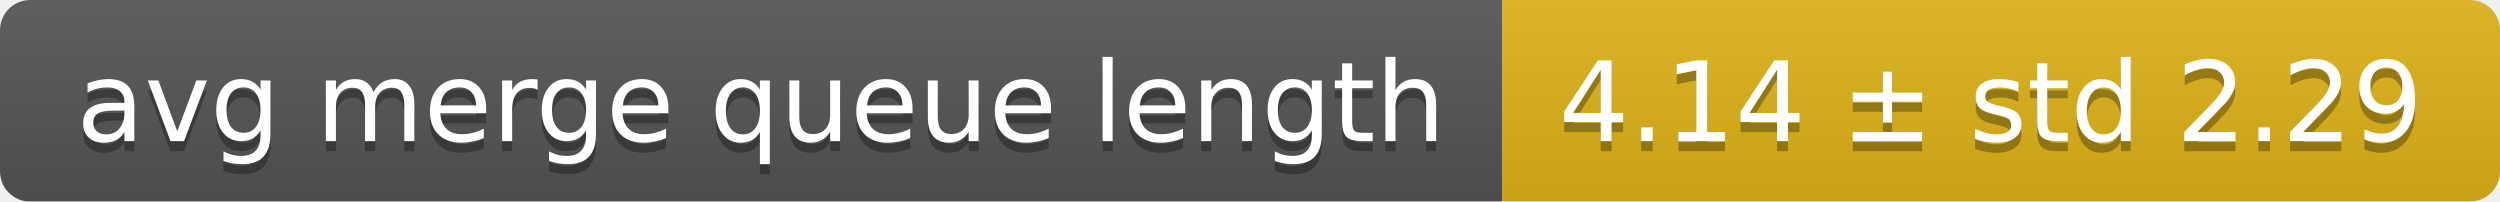
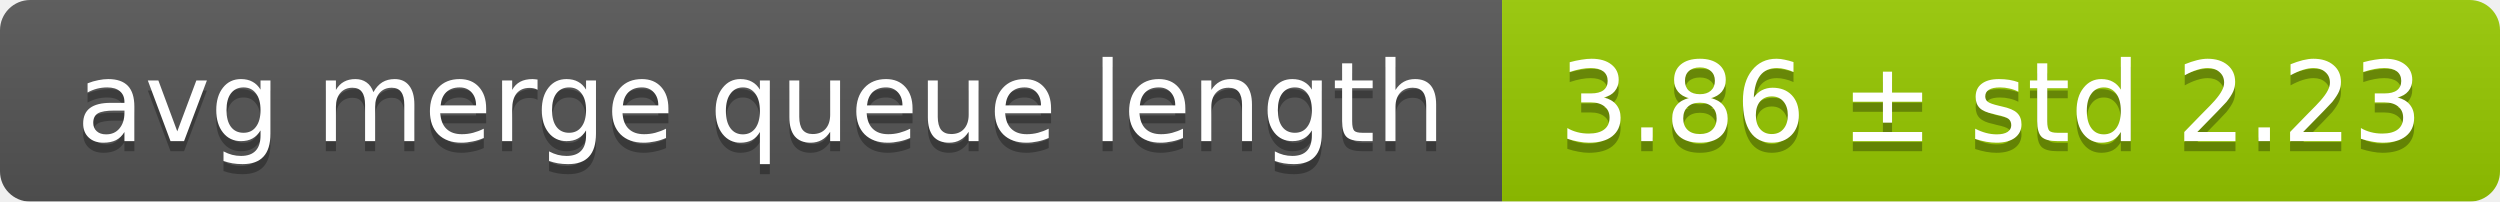
<svg xmlns="http://www.w3.org/2000/svg" width="248" height="20">
  <linearGradient id="smooth" x2="0" y2="100%">
    <stop offset="0" stop-color="#bbb" stop-opacity=".1" />
    <stop offset="1" stop-opacity=".1" />
  </linearGradient>
  <mask id="round">
    <rect width="248" height="20" rx="3" fill="#fff" />
  </mask>
  <g mask="url(#round)">
    <rect width="149" height="20" fill="#555" />
-     <rect x="149" width="99" height="20" fill="#dfb317" />
+     <rect x="149" width="99" height="20" fill="#97ca00" />
    <rect width="248" height="20" fill="url(#smooth)" />
  </g>
  <g fill="#fff" text-anchor="middle" font-family="DejaVu Sans,Verdana,Geneva,sans-serif" font-size="11">
    <text x="75.5" y="15" fill="#010101" fill-opacity=".3">avg merge queue length</text>
    <text x="75.5" y="14">avg merge queue length</text>
-     <text x="197.5" y="15" fill="#010101" fill-opacity=".3">4.14 ± std 2.29</text>
-     <text x="197.5" y="14">4.14 ± std 2.29</text>
+     <text x="197.5" y="15" fill="#010101" fill-opacity=".3">3.86 ± std 2.23</text>
+     <text x="197.5" y="14">3.86 ± std 2.23</text>
  </g>
</svg>
